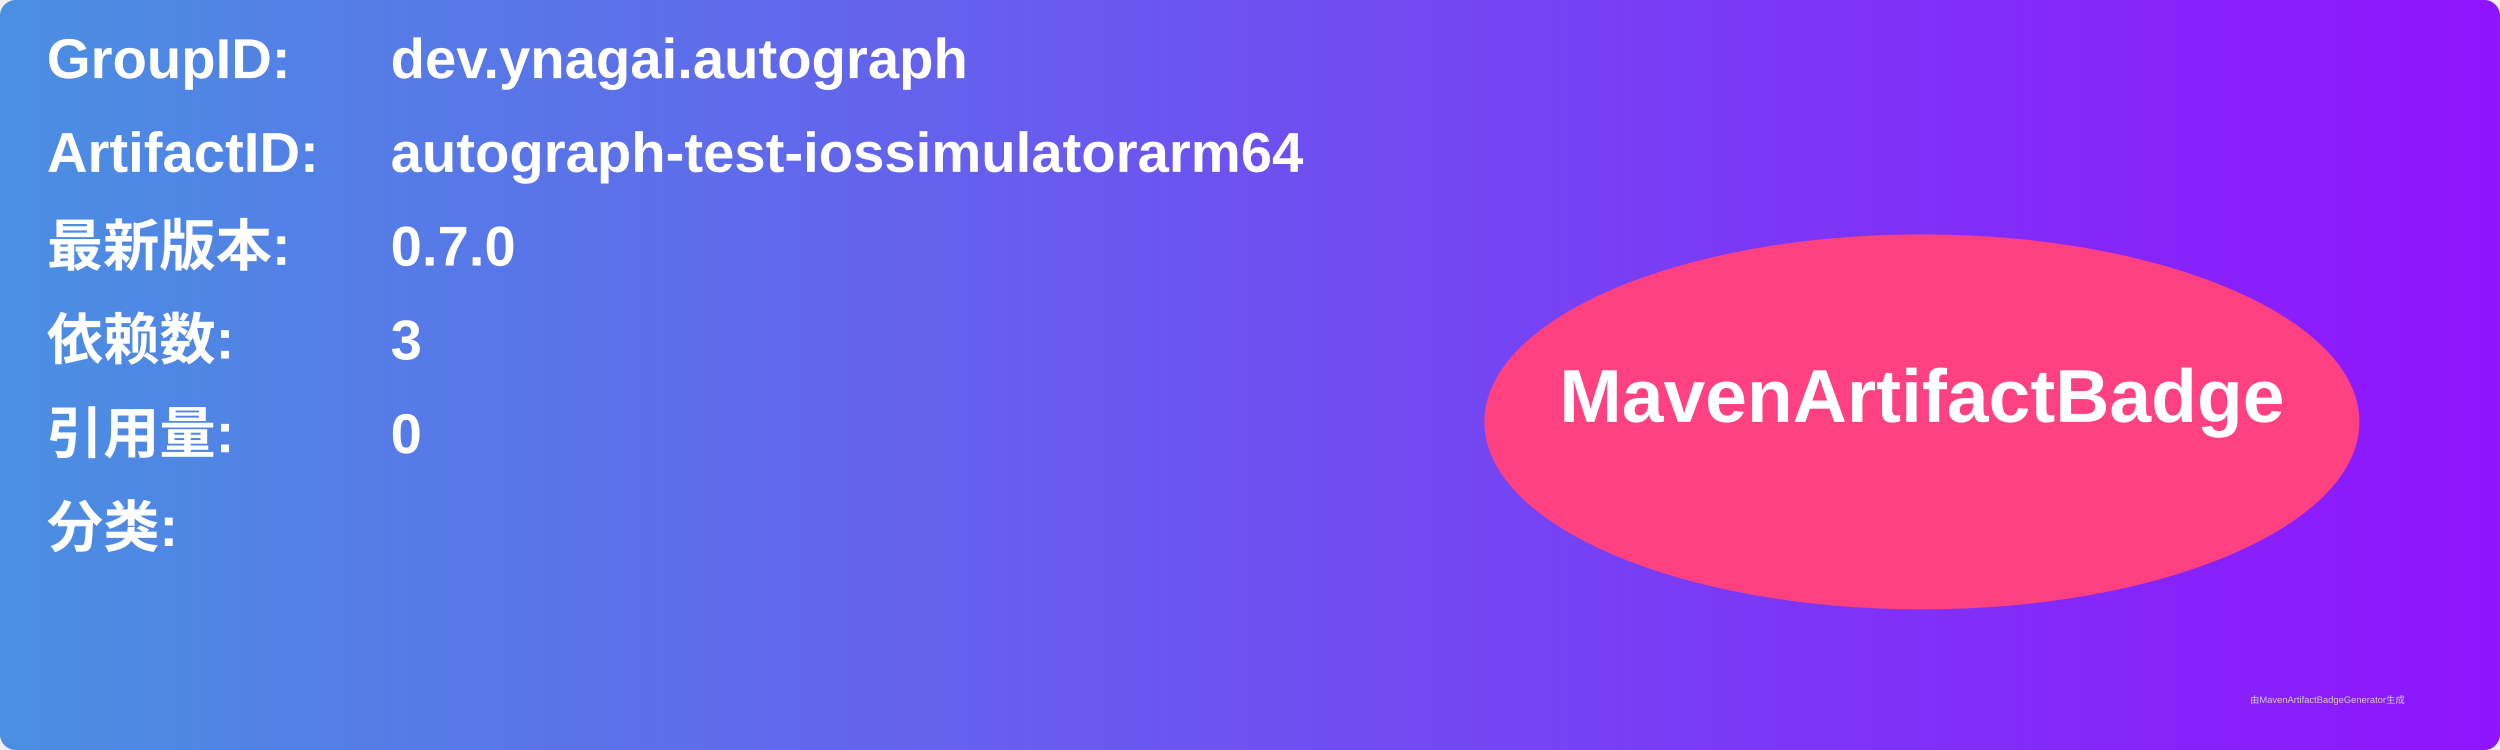
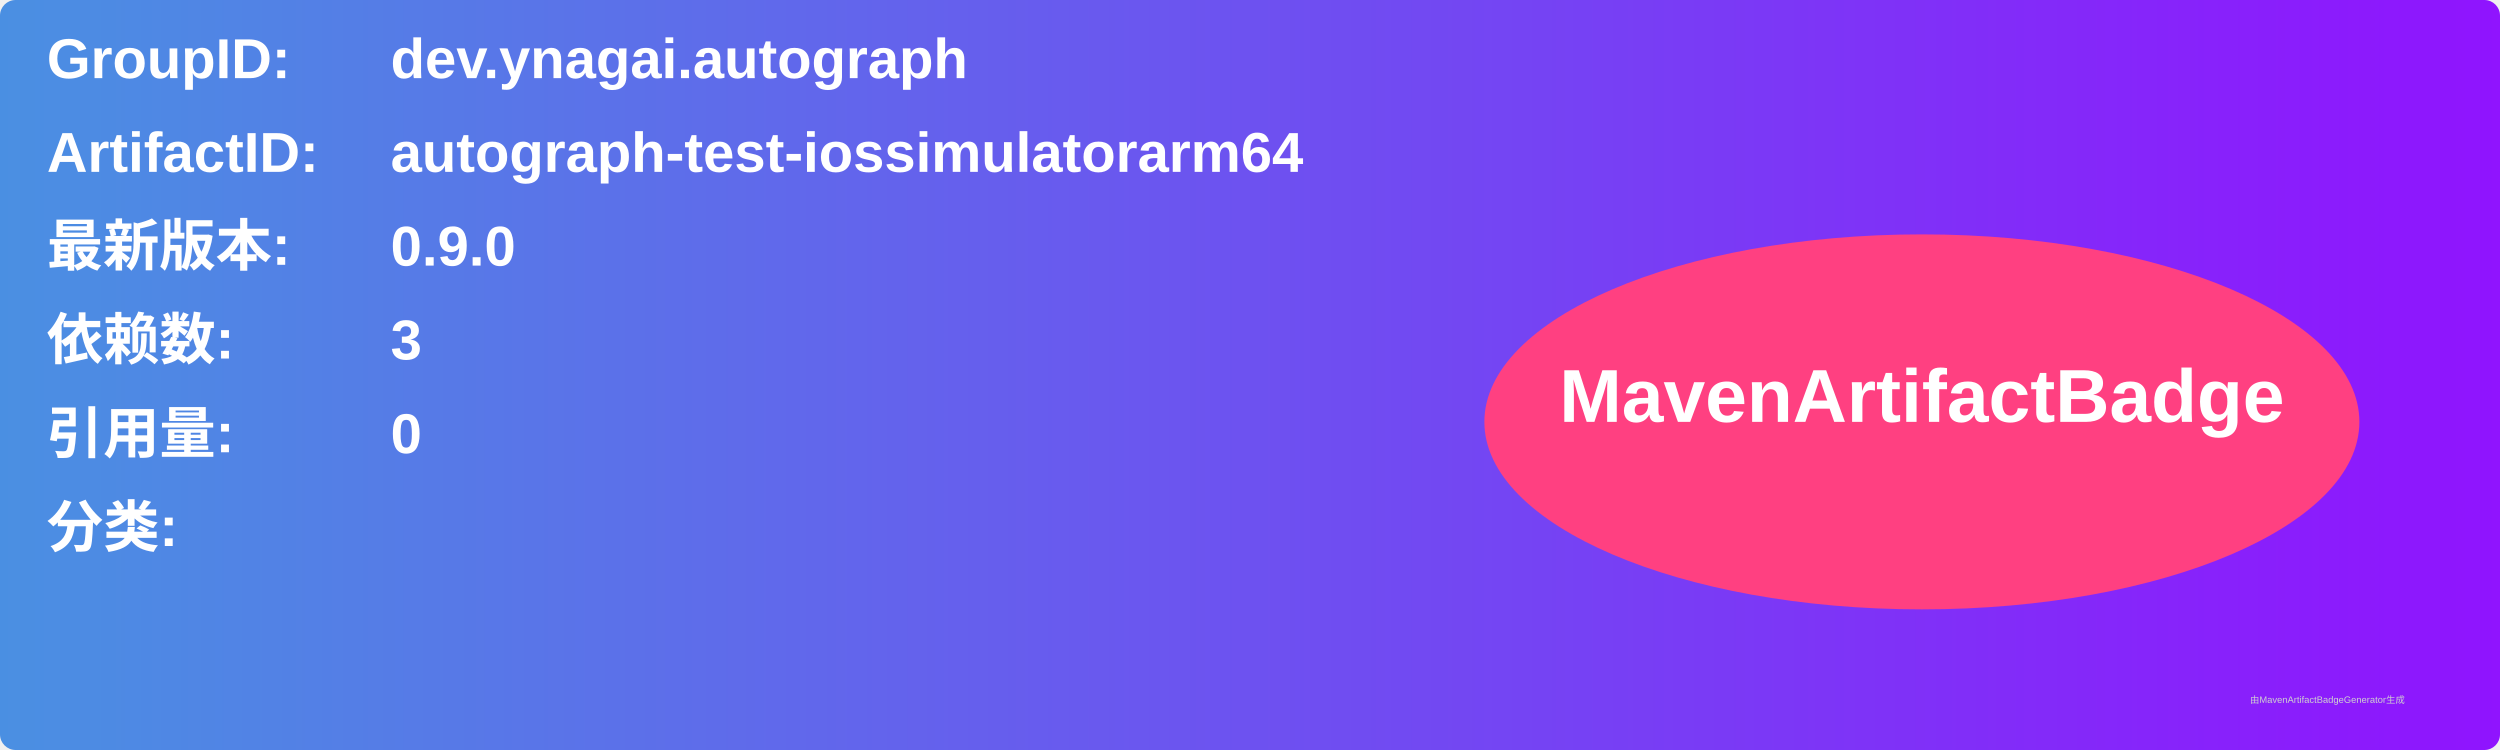
<svg xmlns="http://www.w3.org/2000/svg" width="800" height="240" viewBox="0 0 800 240">
  <linearGradient id="grad" x1="0%" y1="0%" x2="100%" y2="0%">
    <stop offset="0%" stop-color="#4a90e2" />
    <stop offset="100%" stop-color="#9013fe" />
  </linearGradient>
  <rect width="100%" height="100%" rx="5" ry="5" fill="url(#grad)" />
  <g transform="translate(15, 15)">
    <text x="0" y="10" font-family="Arial" font-size="18" fill="white" font-weight="bold" width="260">GroupID:</text>
    <text x="110" y="10" font-family="Arial" font-size="18" fill="white" font-weight="bold" width="460">dev.ynagai.autograph</text>
    <text x="0" y="40" font-family="Arial" font-size="18" fill="white" font-weight="bold" width="260">ArtifactID:</text>
    <text x="110" y="40" font-family="Arial" font-size="18" fill="white" font-weight="bold" width="460">autograph-test-iossimulatorarm64</text>
    <text x="0" y="70" font-family="Arial" font-size="18" fill="white" font-weight="bold">最新版本:</text>
    <text x="110" y="70" font-family="Arial" font-size="18" fill="white" font-weight="bold">
-       <tspan font-weight="bold">0.7.0</tspan>
+       <tspan font-weight="bold">0.9.0</tspan>
    </text>
    <text x="0" y="100" font-family="Arial" font-size="18" fill="white" font-weight="bold">依赖数: </text>
    <text x="110" y="100" font-family="Arial" font-size="18" fill="white">
      <tspan font-weight="bold">3</tspan>
    </text>
    <text x="0" y="130" font-family="Arial" font-size="18" fill="white" font-weight="bold">引用量: </text>
    <text x="110" y="130" font-family="Arial" font-size="18" fill="white">
      <tspan font-weight="bold">0</tspan>
    </text>
    <text x="0" y="160" font-family="Arial" font-size="18" fill="white" font-weight="bold">分类:</text>
    <text x="10" y="190" font-family="Arial" font-size="10" fill="white">
      <tspan font-weight="bold" />
    </text>
    <ellipse cx="600" cy="120" rx="140" ry="60" fill="#ff4081" />
    <text x="600" y="120" text-anchor="middle" font-family="Arial" font-size="24" fill="white" font-weight="bold">MavenArtifactBadge</text>
  </g>
  <text x="720" y="225" font-family="Arial" font-size="3" fill="#d0d0d0">由MavenArtifactBadgeGenerator生成</text>
</svg>
